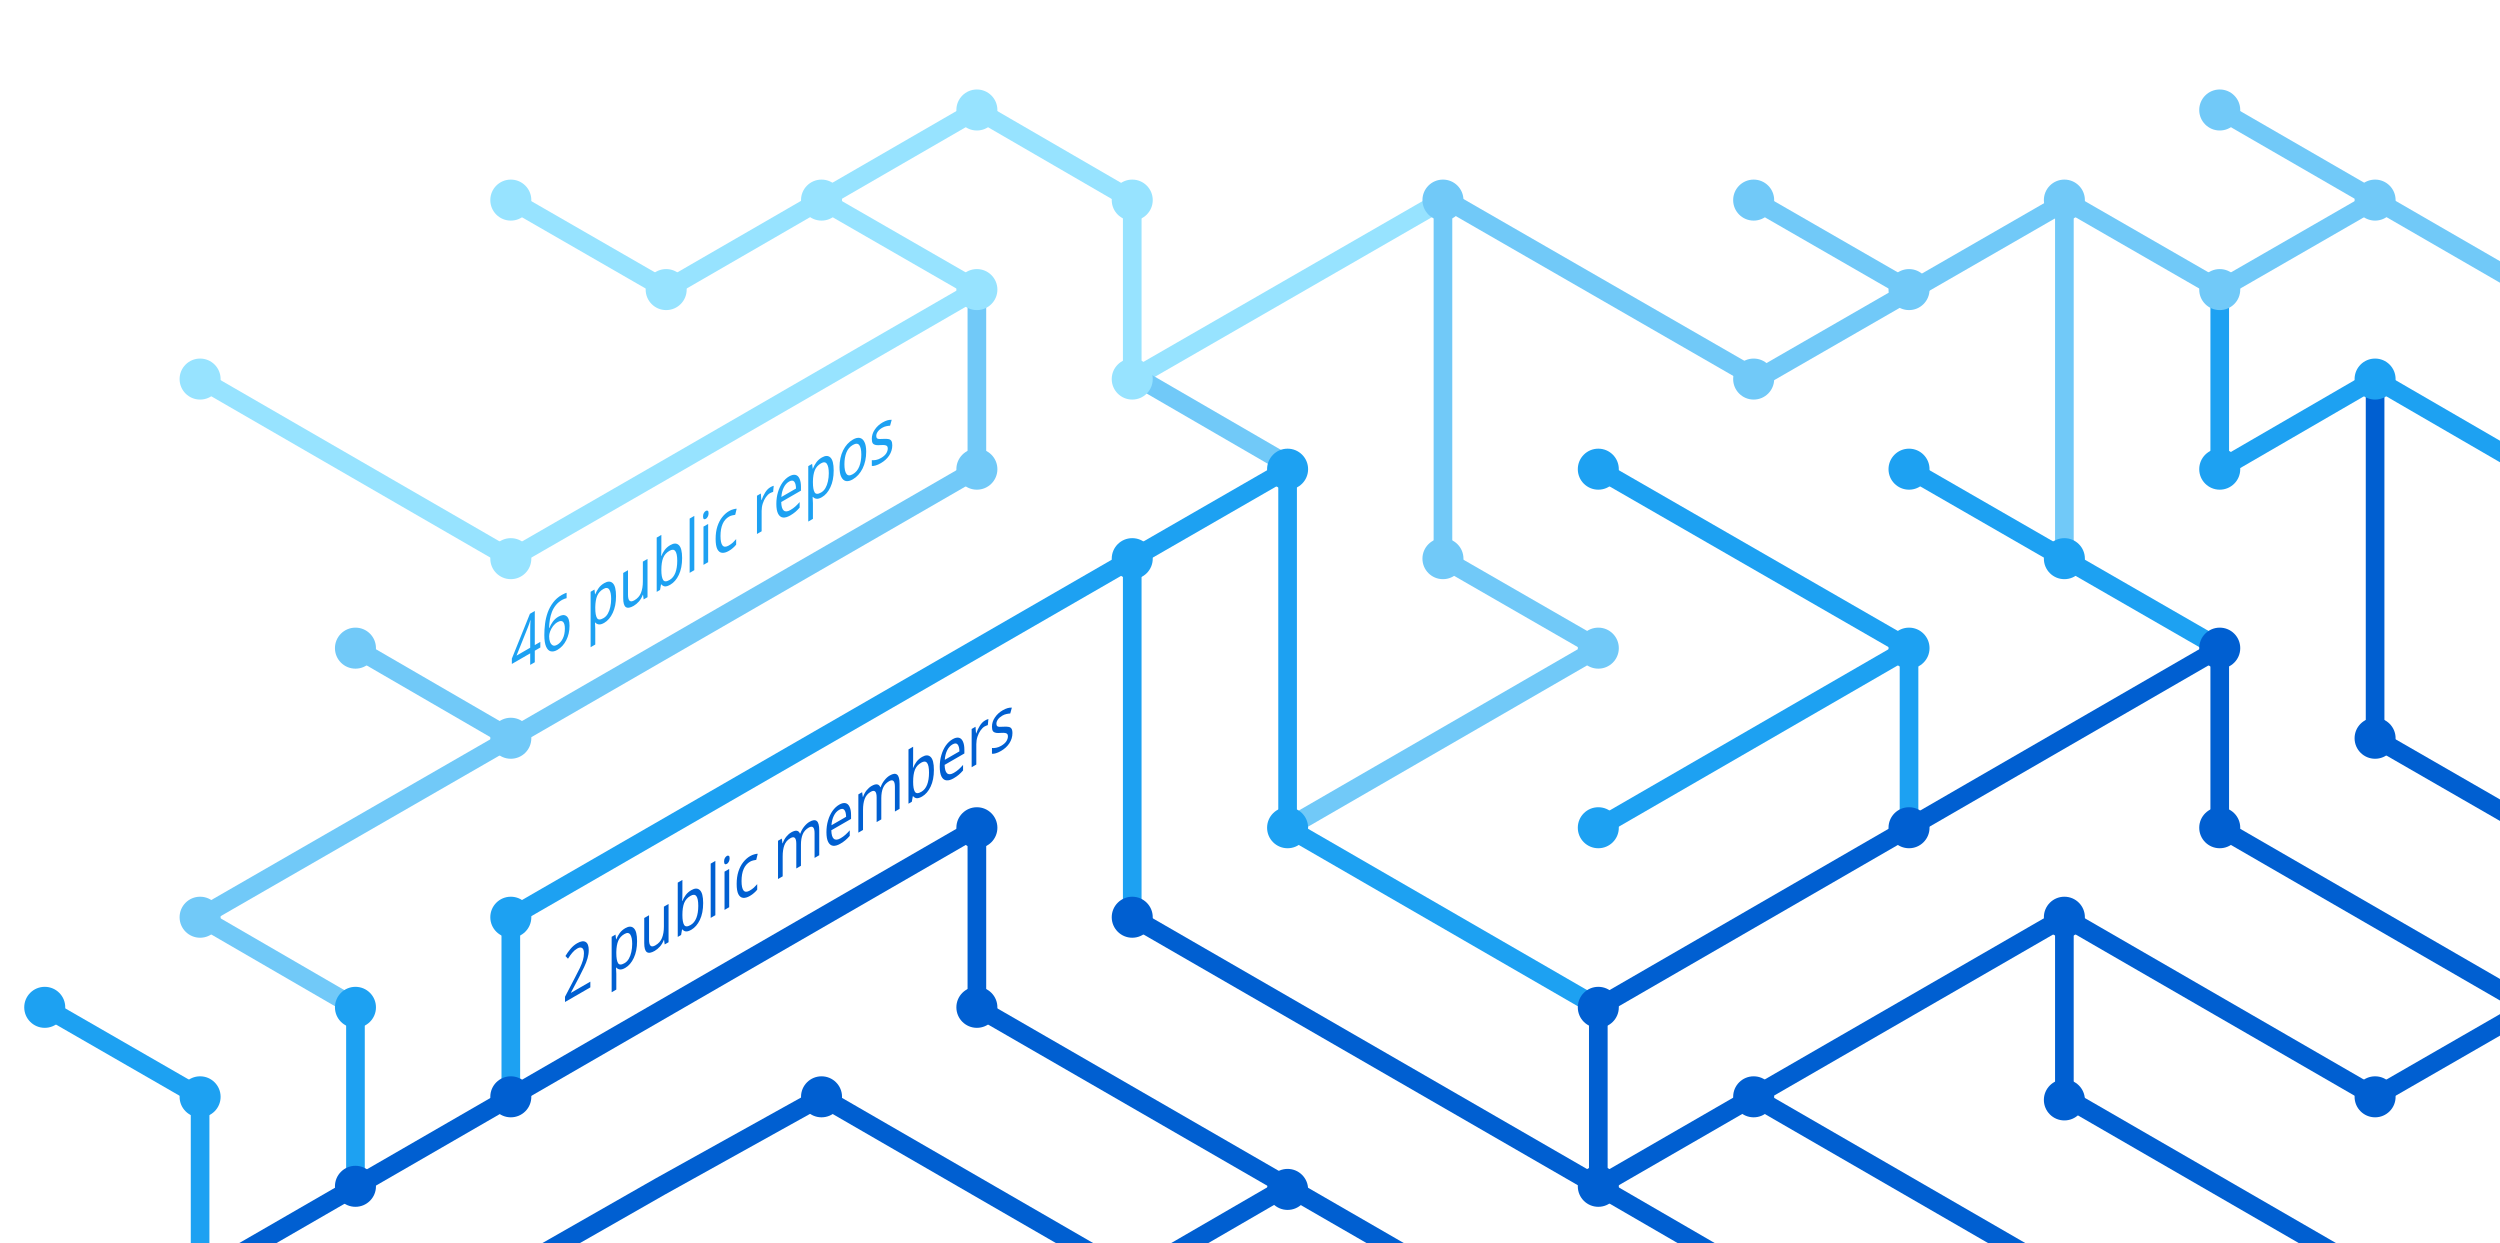
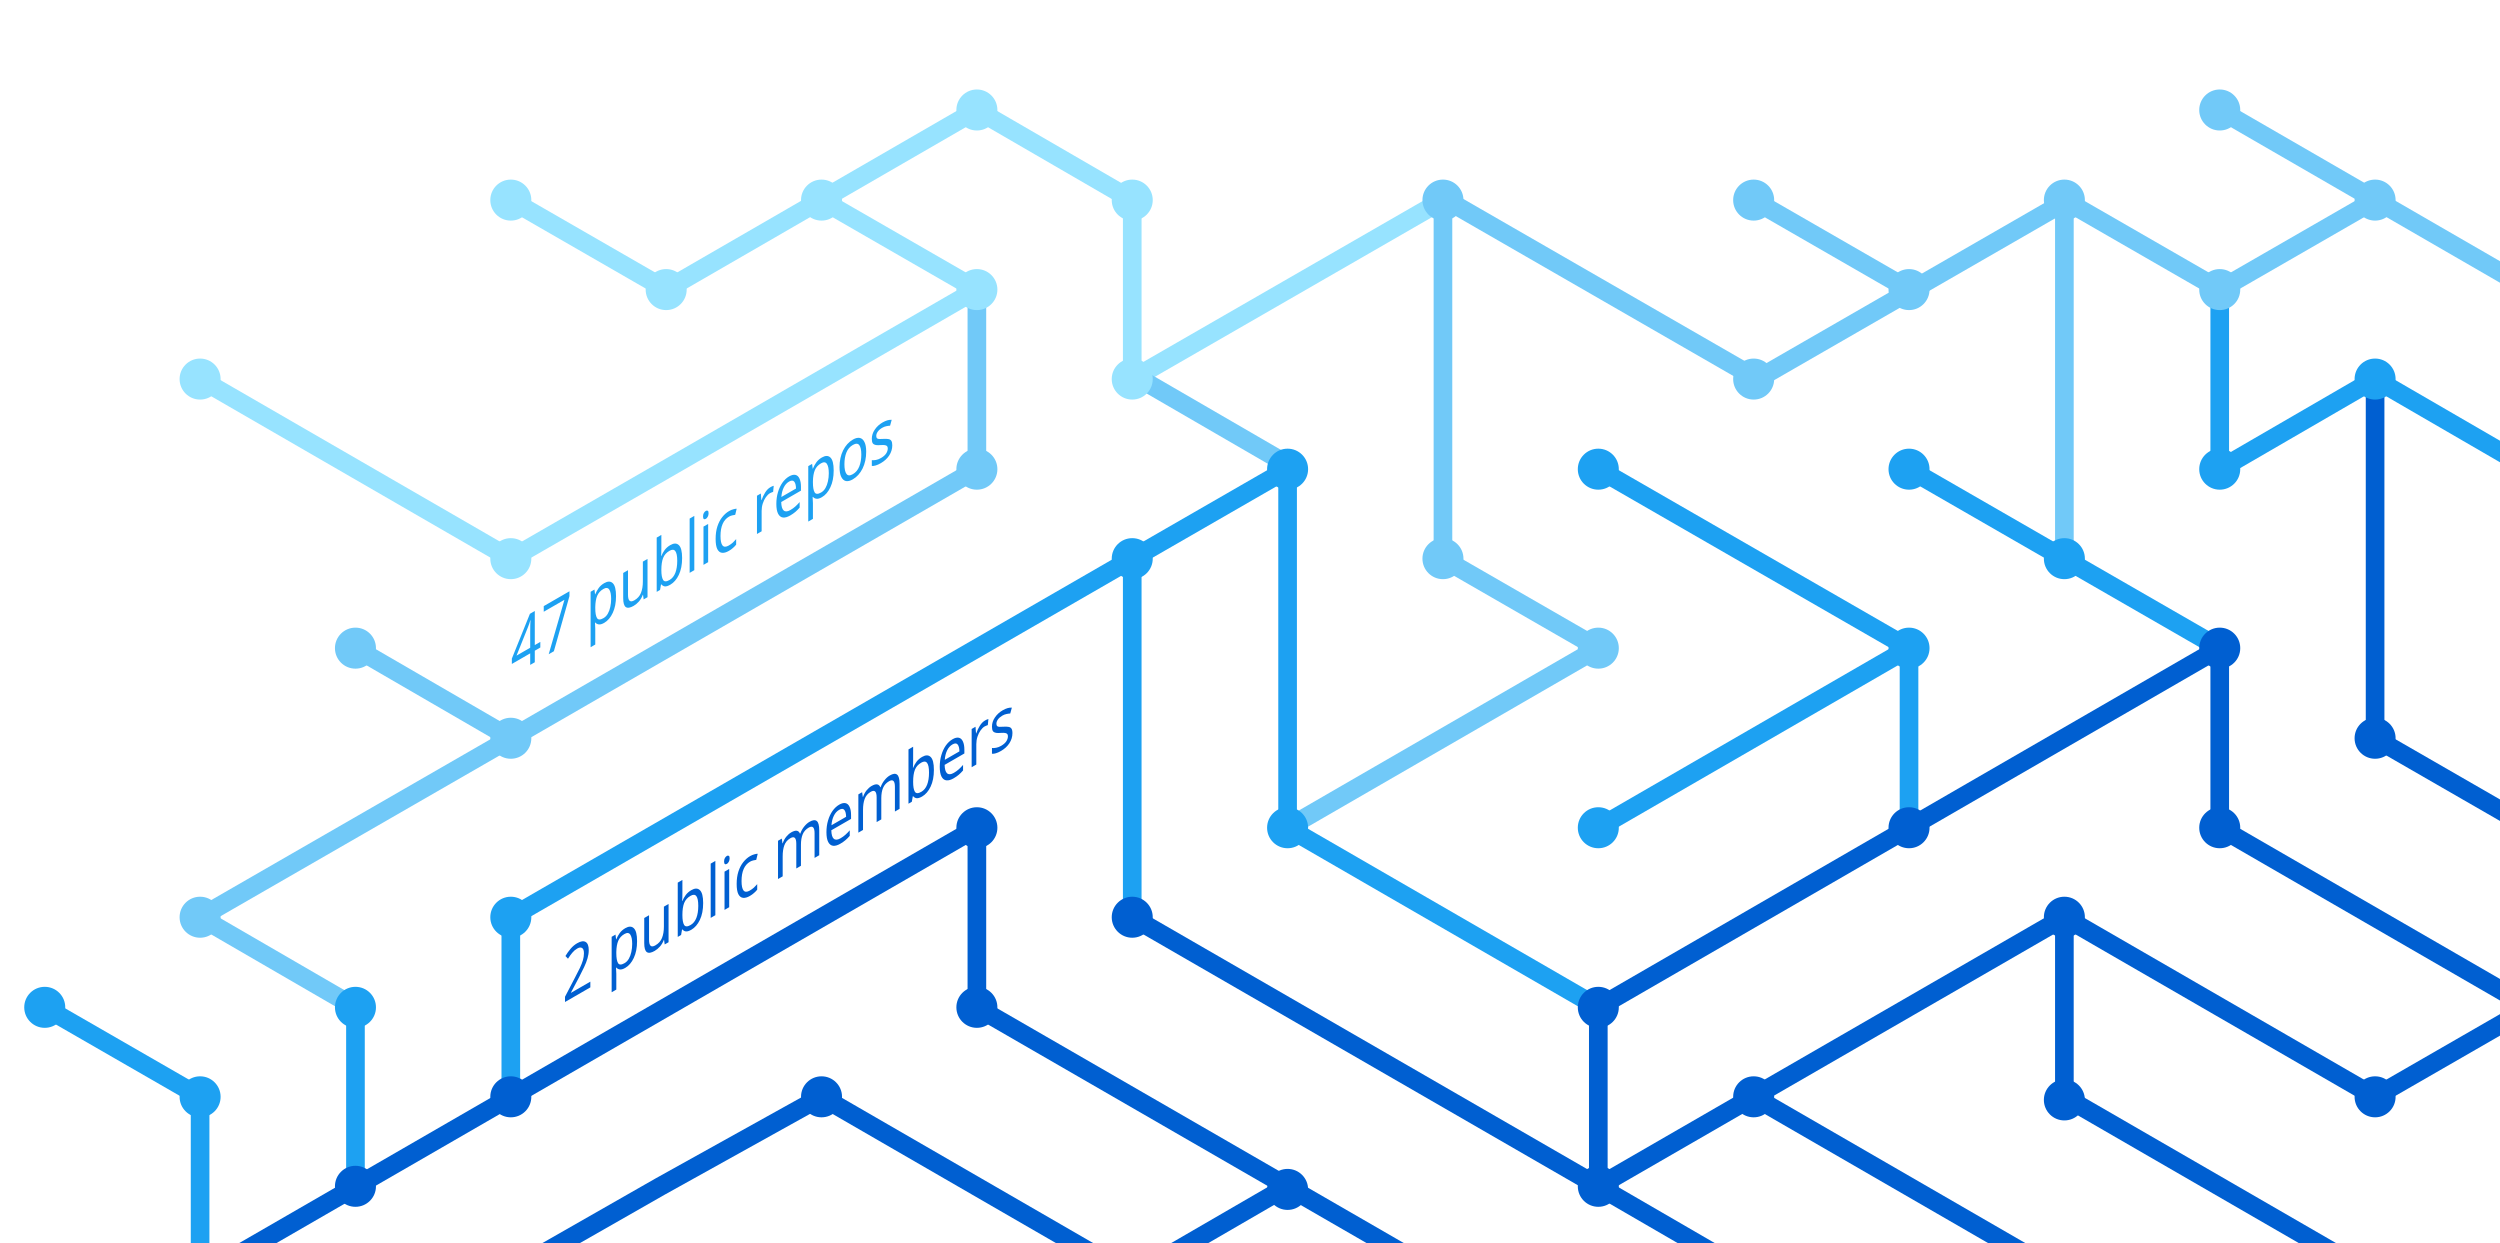
<svg xmlns="http://www.w3.org/2000/svg" version="1.1" x="0px" y="0px" viewBox="0 0 402.3 200" style="enable-background:new 0 0 402.3 200;" xml:space="preserve">
  <style type="text/css">
	.st0{display:none;}
	.st1{fill:none;stroke:#005FD1;stroke-width:3;stroke-miterlimit:10;}
	.st2{fill:none;stroke:#1DA1F2;stroke-width:3;stroke-miterlimit:10;}
	.st3{fill:none;stroke:#FBAD1B;stroke-width:3;stroke-miterlimit:10;}
	.st4{fill:none;stroke:#71C9F8;stroke-width:3;stroke-miterlimit:10;}
	.st5{fill:none;stroke:#199855;stroke-width:3;stroke-miterlimit:10;}
	.st6{fill:none;stroke:#000000;stroke-width:3;stroke-miterlimit:10;}
	.st7{fill:none;stroke:#97E3FF;stroke-width:3;stroke-miterlimit:10;}
	.st8{fill:none;stroke:#70C5DC;stroke-width:3;stroke-miterlimit:10;}
	.st9{fill:none;stroke:#DF235F;stroke-miterlimit:10;}
	.st10{fill:#1A5CA7;}
	.st11{fill:#1DA1F2;}
	.st12{fill:#97E3FF;}
	.st13{fill:#71C9F8;}
	.st14{fill:#005FD1;}
	.st15{font-family:'HelveticaNeue-Bold';}
	.st16{font-size:11.5px;}
</style>
  <g id="guides" class="st0">
</g>
  <g id="lines">
    <polyline class="st1" points="382.2,205.4 332.2,176.5 332.2,147.6  " />
    <polyline class="st1" points="357.2,104.3 357.2,133.2 407.2,162.1  " />
    <line class="st2" x1="307.2" y1="104.3" x2="257.2" y2="133.2" />
    <line class="st1" x1="332.2" y1="205.4" x2="282.2" y2="176.5" />
    <polyline class="st4" points="157.2,46.6 157.2,75.5 82.2,118.8 32.2,147.6 57.2,162.1  " />
    <polyline class="st2" points="82.2,176.5 82.2,147.6 182.2,89.9 182.2,147.6  " />
    <polyline class="st1" points="207.2,190.9 182.2,205.4 132.2,176.5 106.3,190.9 80.9,205.4  " />
    <polyline class="st1" points="32.2,205.4 157.2,133.2 157.2,162.1 232.2,205.4  " />
    <line class="st2" x1="307.2" y1="133.2" x2="307.2" y2="104.3" />
    <polyline class="st2" points="257.2,162.1 207.2,133.2 207.2,75.5 182.2,89.9  " />
    <polyline class="st7" points="32.2,61 82.2,89.9 107.2,75.5 157.2,46.6 132.2,32.2  " />
    <line class="st4" x1="57.2" y1="104.3" x2="82.2" y2="118.8" />
    <polyline class="st4" points="207.2,133.2 257.2,104.3 232.2,89.9 232.2,32.2  " />
    <polyline class="st1" points="407.2,162.1 382.2,176.5 332.2,147.6 257.2,190.9  " />
    <line class="st4" x1="282.2" y1="32.2" x2="307.2" y2="46.6" />
    <polyline class="st7" points="232.2,32.2 182.2,61 182.2,32.2 157.2,17.7 107.2,46.6 82.2,32.2  " />
    <line class="st1" x1="257.2" y1="162.1" x2="257.2" y2="190.9" />
    <line class="st1" x1="257.2" y1="190.9" x2="282.2" y2="205.4" />
    <line class="st2" x1="257.2" y1="75.5" x2="307.2" y2="104.3" />
    <line class="st4" x1="407.2" y1="46.6" x2="357.2" y2="17.7" />
    <polyline class="st2" points="307.2,75.5 332.2,89.9 357.2,104.3  " />
    <line class="st4" x1="332.2" y1="32.2" x2="332.2" y2="89.9" />
    <polyline class="st2" points="407.2,75.5 382.2,61 357.2,75.5 357.2,46.6  " />
    <polyline class="st1" points="382.2,61 382.2,118.8 407.2,133.2  " />
    <line class="st1" x1="257.2" y1="162.1" x2="357.2" y2="104.3" />
    <line class="st4" x1="183.5" y1="61" x2="208.5" y2="75.5" />
    <line class="st2" x1="57.2" y1="162.1" x2="57.2" y2="191.4" />
    <polyline class="st4" points="332.2,32.2 357.2,46.6 382.2,32.2  " />
    <polyline class="st4" points="332.8,32.2 282.8,61 232.8,32.2  " />
    <line class="st1" x1="182.2" y1="147.6" x2="257.2" y2="190.9" />
    <polyline class="st2" points="32.2,205.4 32.2,176.5 7.2,162.1  " />
  </g>
  <g id="circles">
    <circle class="st11" cx="32.2" cy="176.5" r="3.3" />
    <circle class="st12" cx="132.2" cy="32.2" r="3.3" />
    <circle class="st12" cx="107.2" cy="46.6" r="3.3" />
    <circle class="st12" cx="82.2" cy="32.2" r="3.3" />
    <circle class="st13" cx="232.2" cy="32.2" r="3.3" />
    <circle class="st12" cx="182.2" cy="61" r="3.3" />
    <circle class="st11" cx="182.2" cy="89.9" r="3.3" />
    <circle class="st12" cx="157.2" cy="46.6" r="3.3" />
    <circle class="st11" cx="207.2" cy="75.5" r="3.3" />
    <circle class="st13" cx="82.2" cy="118.8" r="3.3" />
    <circle class="st12" cx="32.2" cy="61" r="3.3" />
    <circle class="st13" cx="57.2" cy="104.3" r="3.3" />
    <circle class="st14" cx="82.2" cy="176.5" r="3.3" />
    <circle class="st14" cx="57.2" cy="190.9" r="3.3" />
    <circle class="st14" cx="207.2" cy="191.4" r="3.3" />
    <circle class="st11" cx="257.2" cy="133.2" r="3.3" />
    <circle class="st11" cx="257.2" cy="75.5" r="3.3" />
    <circle class="st13" cx="282.2" cy="32.2" r="3.3" />
    <circle class="st11" cx="307.2" cy="104.3" r="3.3" />
    <circle class="st13" cx="307.2" cy="46.6" r="3.3" />
    <circle class="st14" cx="257.2" cy="190.9" r="3.3" />
    <circle class="st11" cx="207.2" cy="133.2" r="3.3" />
    <circle class="st14" cx="257.2" cy="162.1" r="3.3" />
    <circle class="st14" cx="282.2" cy="176.5" r="3.3" />
    <circle class="st14" cx="307.2" cy="133.2" r="3.3" />
    <circle class="st13" cx="32.2" cy="147.6" r="3.3" />
    <circle class="st11" cx="82.2" cy="147.6" r="3.3" />
    <circle class="st14" cx="132.2" cy="176.5" r="3.3" />
    <circle class="st13" cx="232.2" cy="89.9" r="3.3" />
    <circle class="st13" cx="157.2" cy="75.5" r="3.3" />
    <circle class="st14" cx="182.2" cy="147.6" r="3.3" />
    <circle class="st14" cx="157.2" cy="133.2" r="3.3" />
    <circle class="st14" cx="157.2" cy="162.1" r="3.3" />
    <circle class="st13" cx="257.2" cy="104.3" r="3.3" />
    <circle class="st13" cx="282.2" cy="61" r="3.3" />
    <circle class="st12" cx="182.2" cy="32.2" r="3.3" />
    <circle class="st12" cx="157.2" cy="17.7" r="3.3" />
    <circle class="st12" cx="82.2" cy="89.9" r="3.3" />
    <circle class="st11" cx="57.2" cy="162.1" r="3.3" />
    <circle class="st14" cx="332.2" cy="147.6" r="3.3" />
    <circle class="st14" cx="332.2" cy="177" r="3.3" />
    <circle class="st14" cx="357.2" cy="104.3" r="3.3" />
    <circle class="st11" cx="307.2" cy="75.5" r="3.3" />
    <circle class="st14" cx="357.2" cy="133.2" r="3.3" />
    <circle class="st11" cx="332.2" cy="89.9" r="3.3" />
    <circle class="st13" cx="332.2" cy="32.2" r="3.3" />
    <circle class="st13" cx="357.2" cy="17.7" r="3.3" />
    <circle class="st13" cx="357.2" cy="46.6" r="3.3" />
    <circle class="st13" cx="382.2" cy="32.2" r="3.3" />
    <circle class="st11" cx="357.2" cy="75.5" r="3.3" />
    <circle class="st11" cx="382.2" cy="61" r="3.3" />
    <circle class="st14" cx="382.2" cy="118.8" r="3.3" />
    <circle class="st14" cx="382.2" cy="176.5" r="3.3" />
    <circle class="st11" cx="7.2" cy="162.1" r="3.3" />
  </g>
  <g id="text">
    <text transform="matrix(0.75 -0.433 0 1 90.5106 161.479)" class="st14 st15 st16">2 public members</text>
-     <text transform="matrix(0.75 -0.433 0 1 82.1912 108.8037)" class="st11 st15 st16">46 public repos</text>
+     <text transform="matrix(0.75 -0.433 0 1 82.1912 108.8037)" class="st11 st15 st16">47 public repos</text>
  </g>
</svg>
